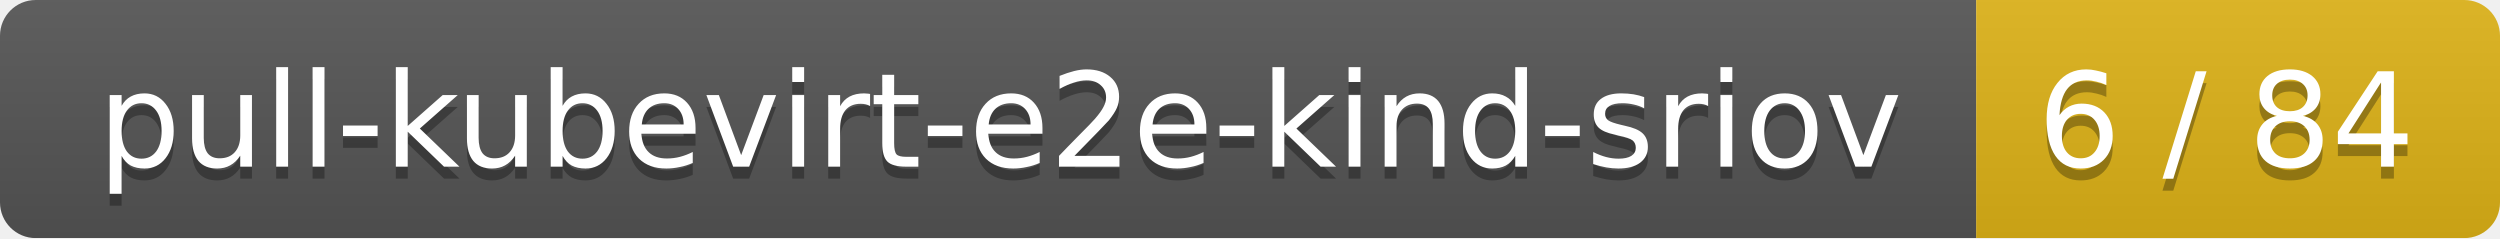
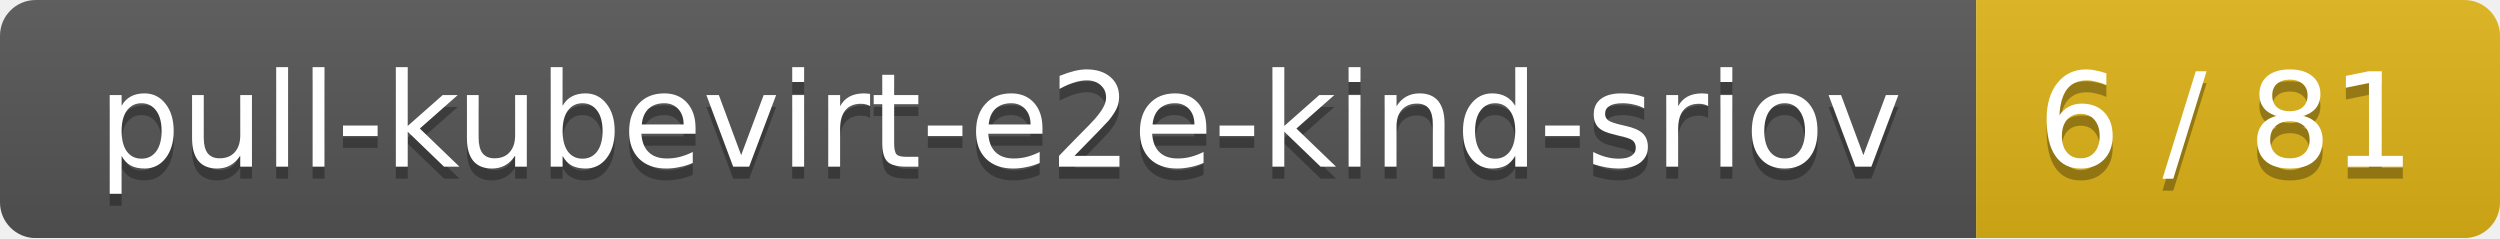
<svg xmlns="http://www.w3.org/2000/svg" width="210" height="20">
  <linearGradient id="smooth" x2="0" y2="100%">
    <stop offset="0" stop-color="#bbb" stop-opacity=".1" />
    <stop offset="1" stop-opacity=".1" />
  </linearGradient>
  <mask id="round">
    <rect width="210" height="20" rx="3" fill="#fff" />
  </mask>
  <g mask="url(#round)">
    <rect width="166" height="20" fill="#555" />
    <rect x="166" width="44" height="20" fill="#dfb317" />
    <rect width="210" height="20" fill="url(#smooth)" />
  </g>
  <g fill="#fff" text-anchor="middle" font-family="DejaVu Sans,Verdana,Geneva,sans-serif" font-size="11">
    <text x="84" y="15" fill="#010101" fill-opacity=".3">pull-kubevirt-e2e-kind-sriov</text>
    <text x="84" y="14">pull-kubevirt-e2e-kind-sriov</text>
-     <text x="187" y="15" fill="#010101" fill-opacity=".3">6 / 84</text>
-     <text x="187" y="14">6 / 84</text>
+     <text x="187" y="15" fill="#010101" fill-opacity=".3">6 / 81</text>
+     <text x="187" y="14">6 / 81</text>
  </g>
</svg>
